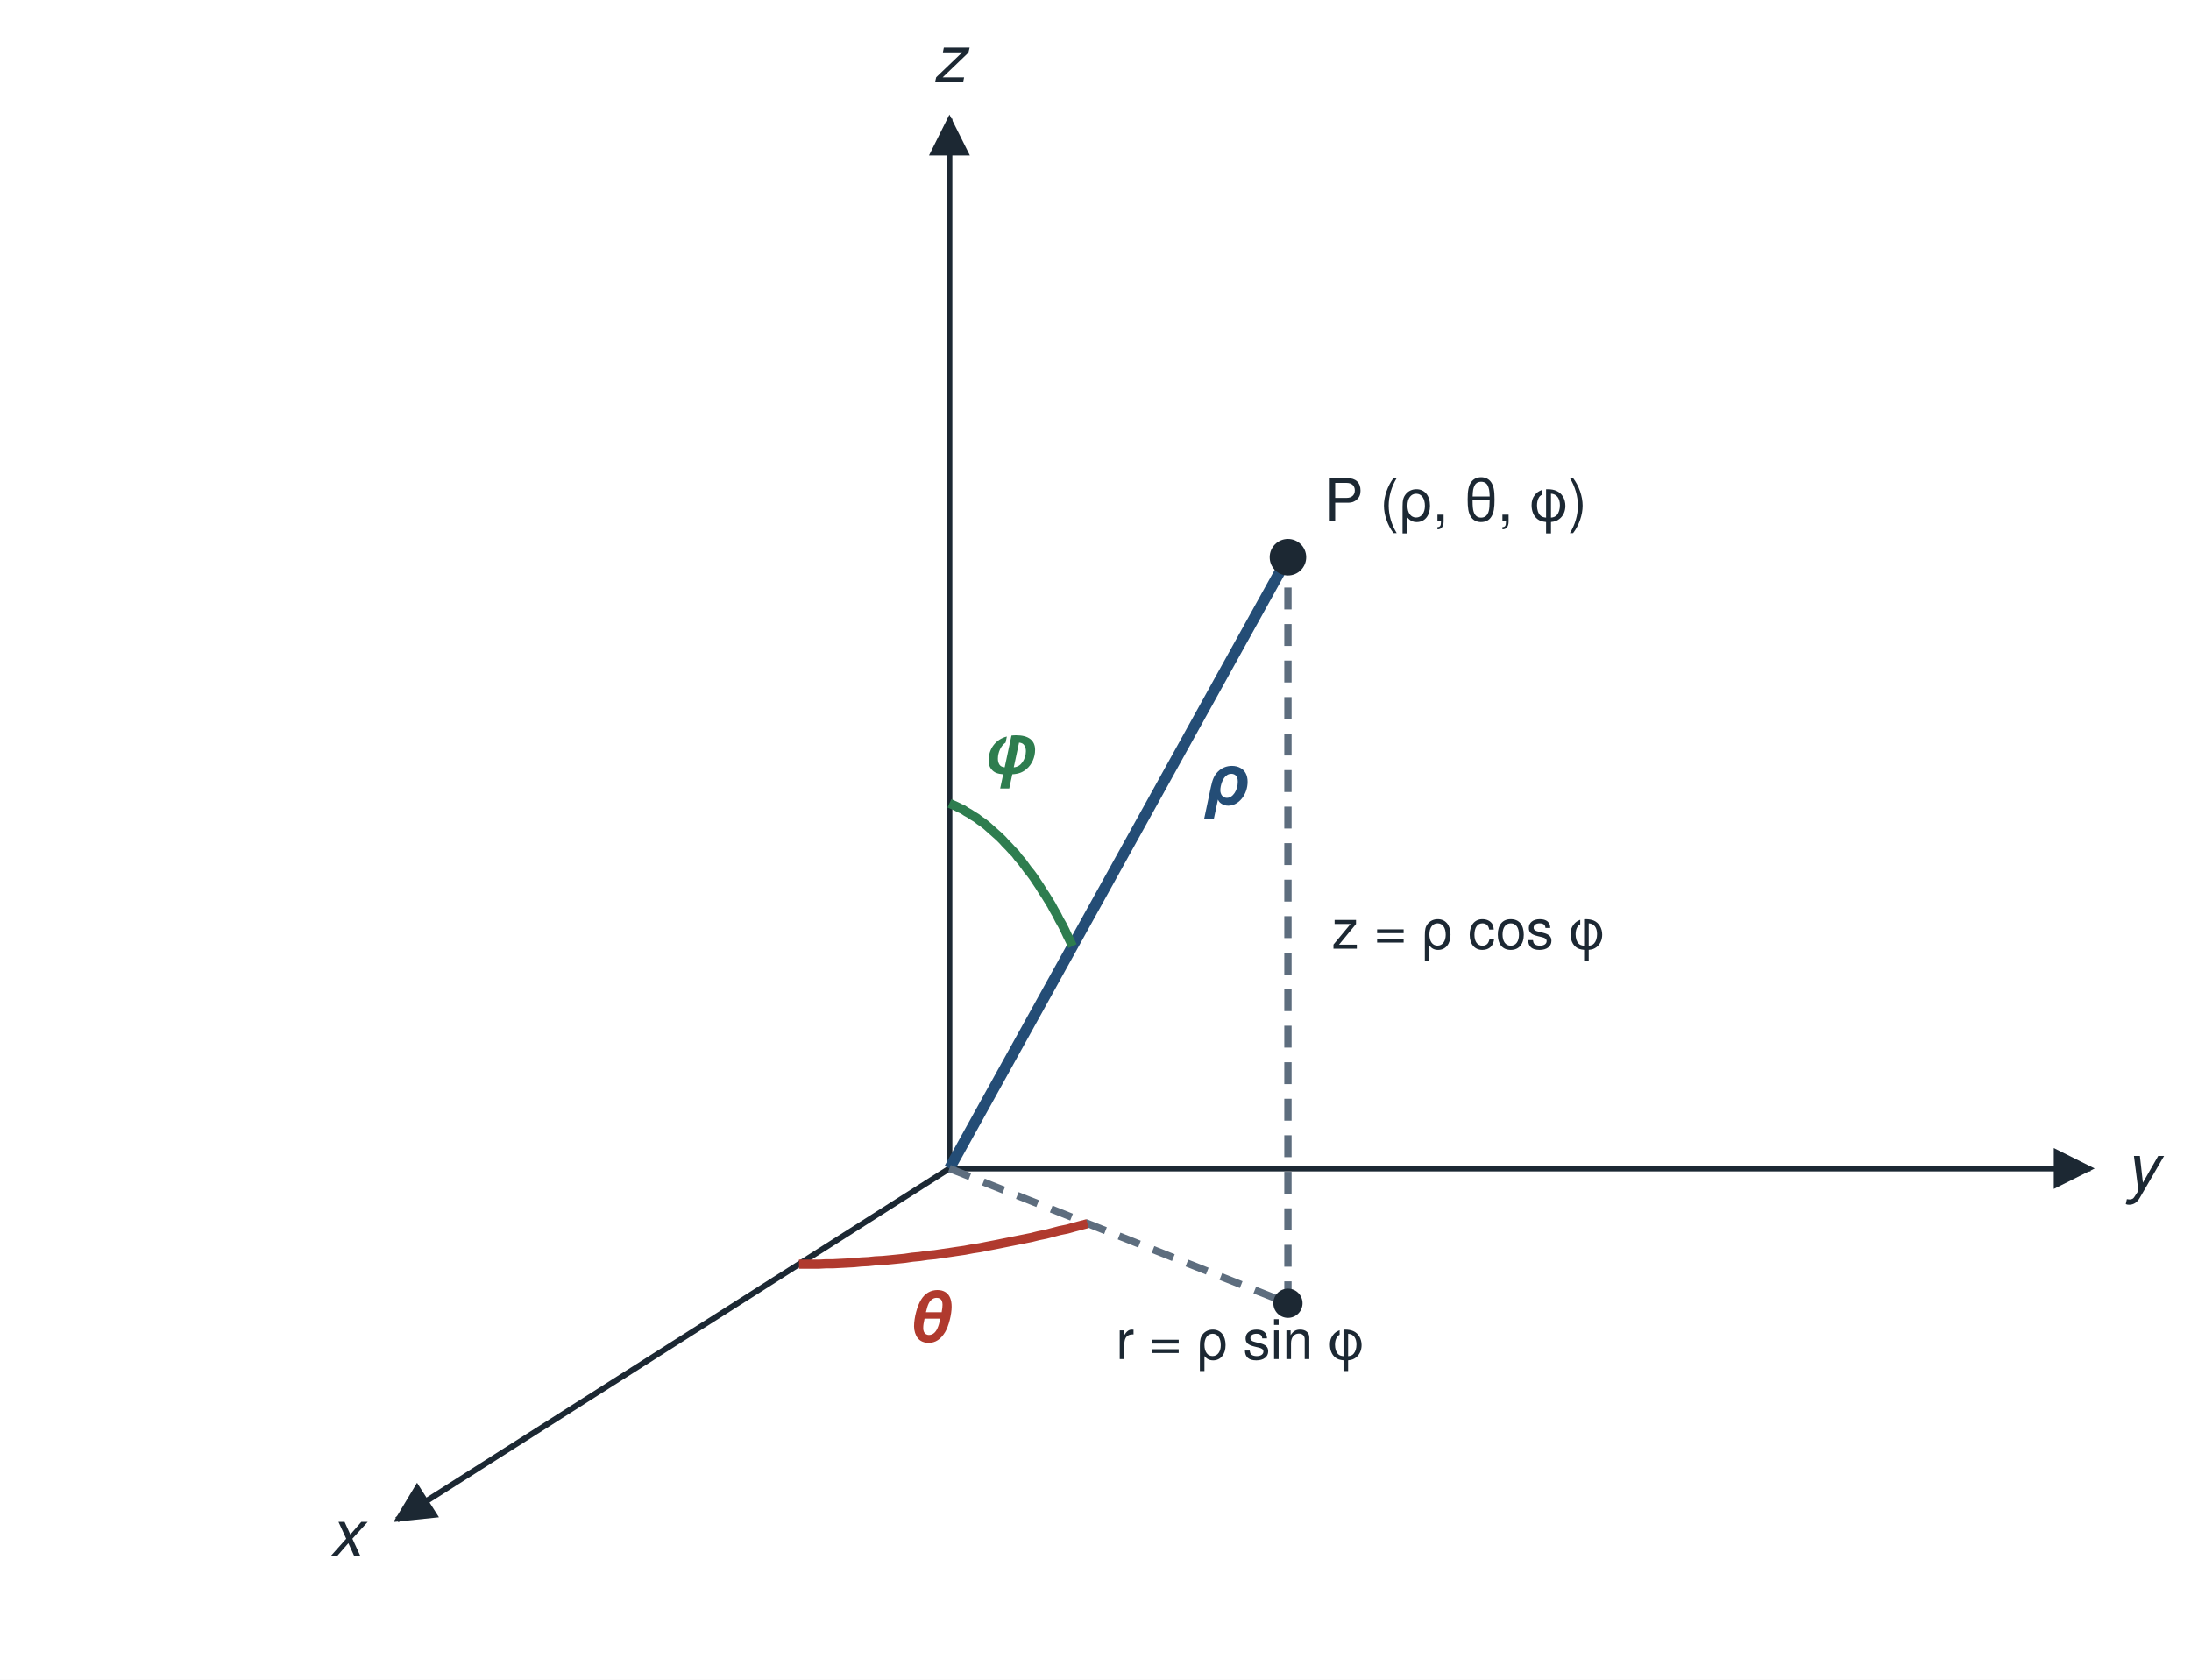
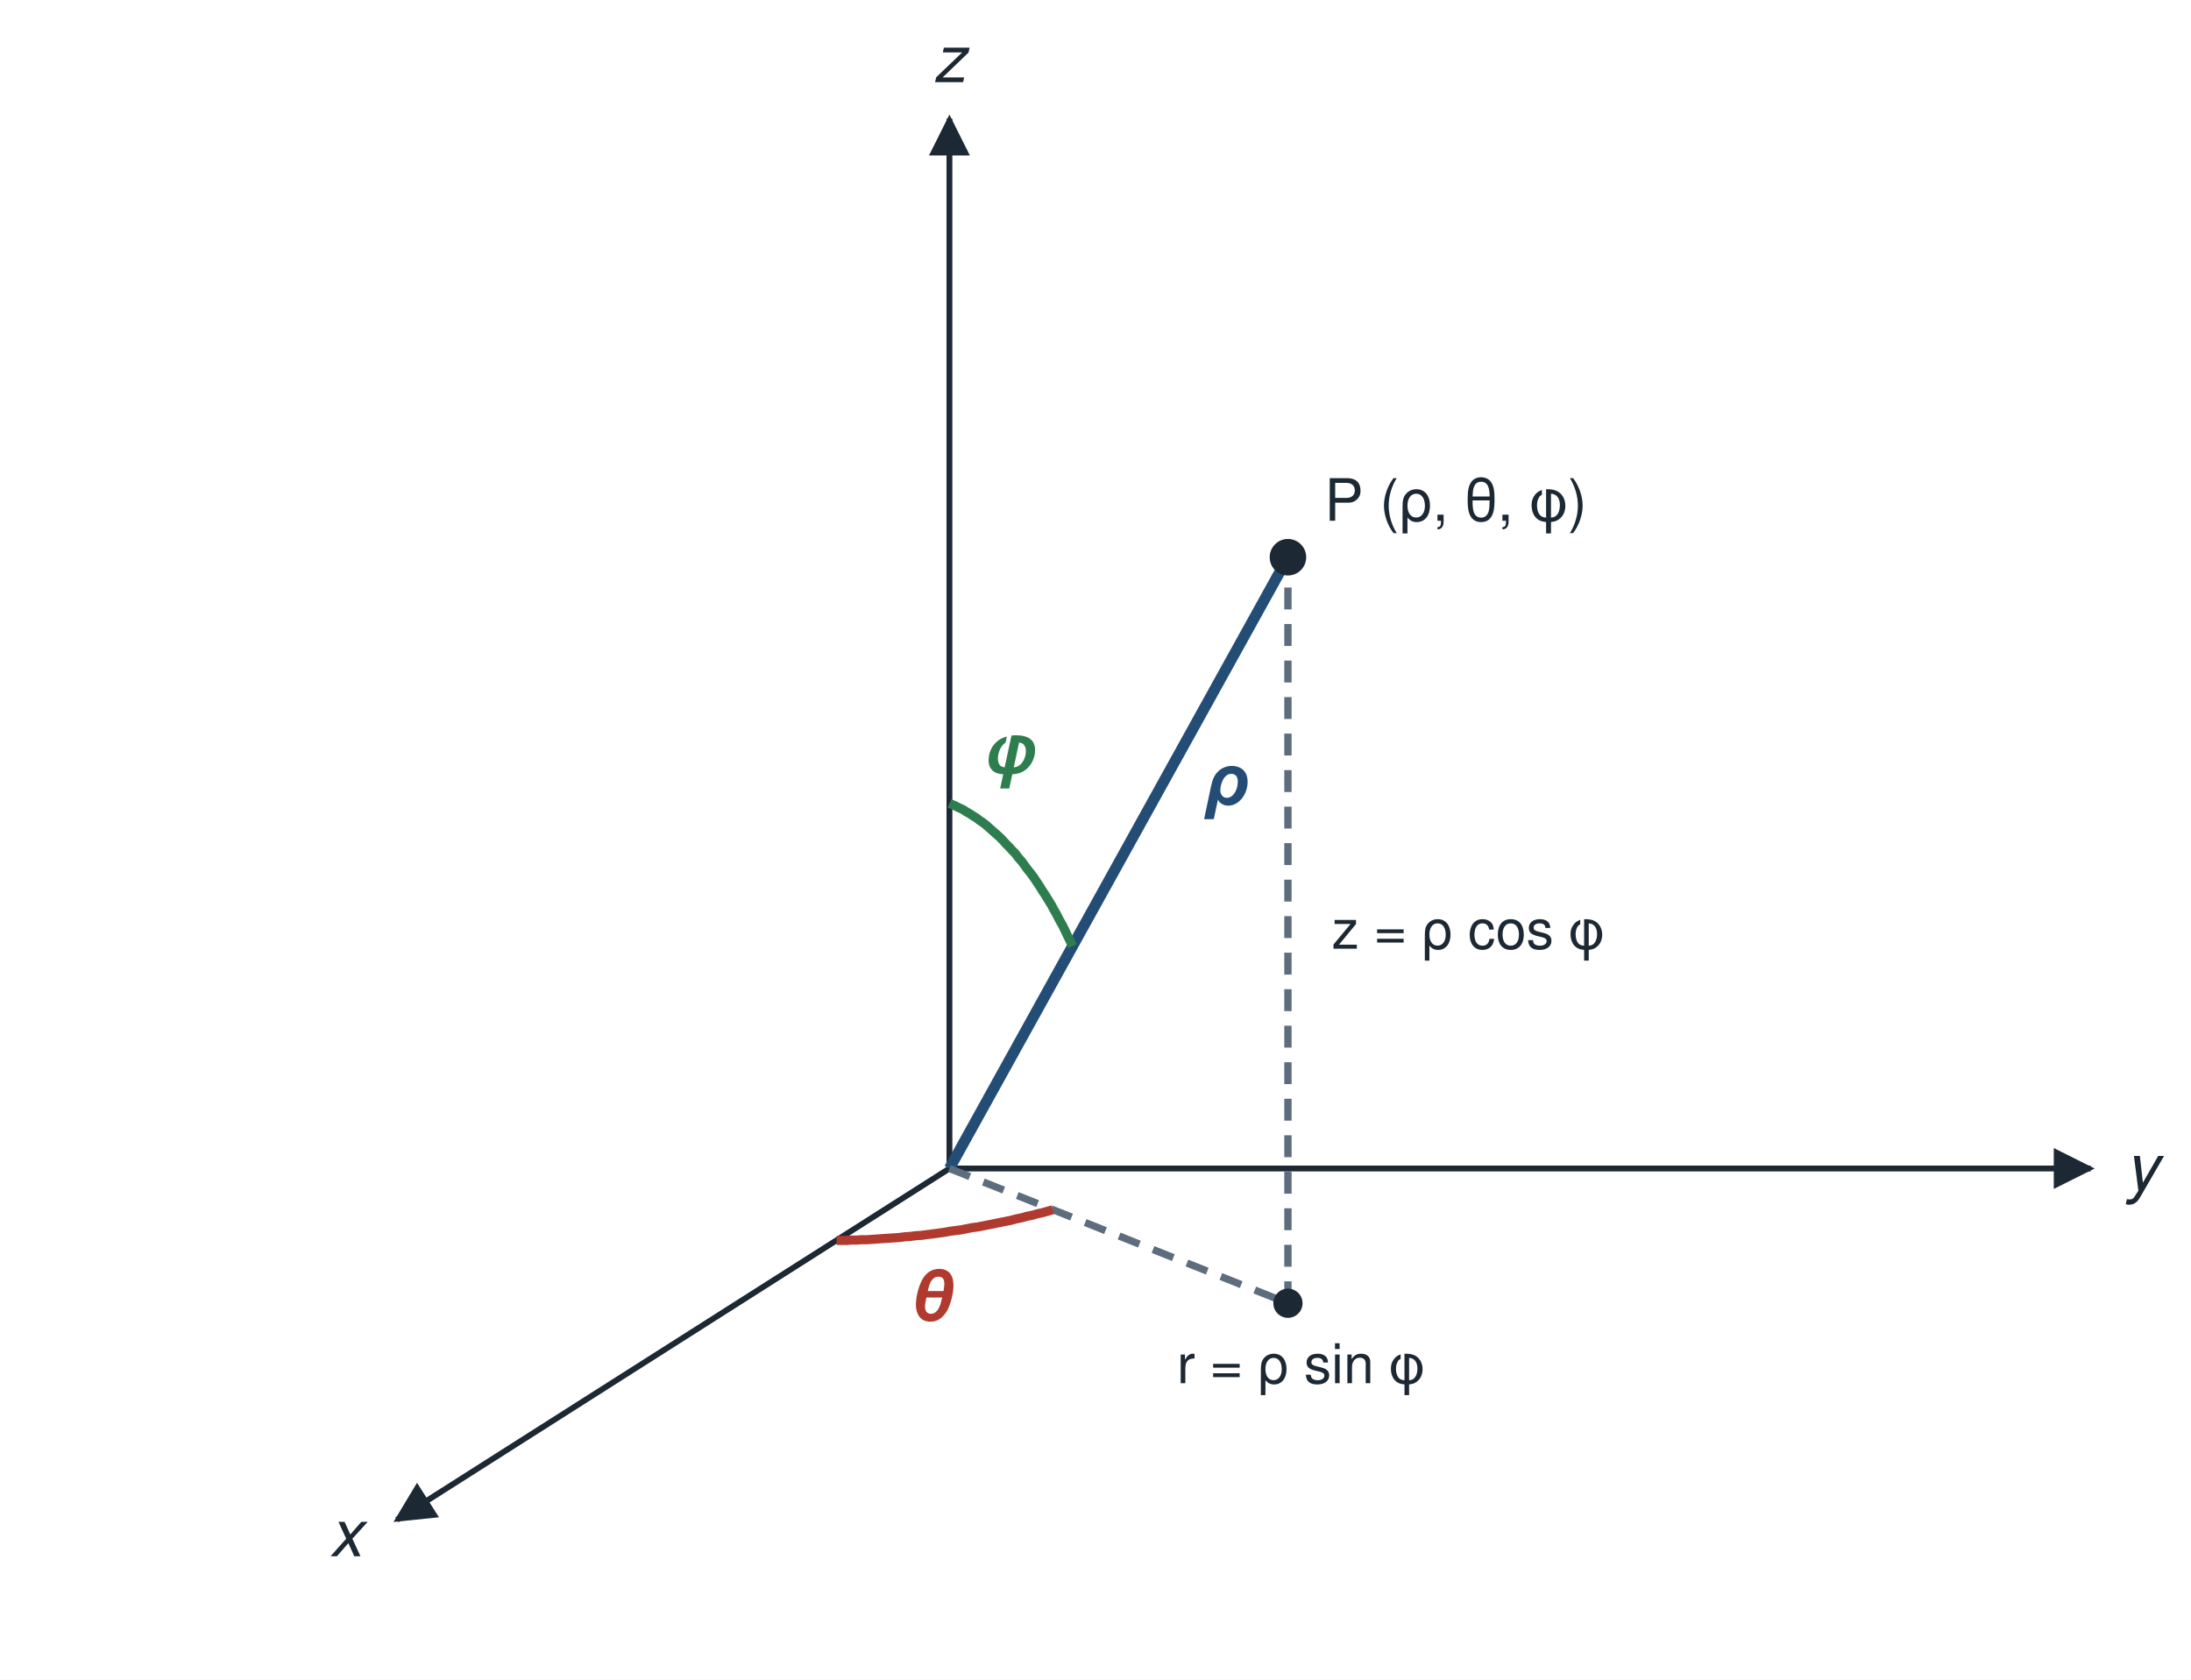
<svg xmlns="http://www.w3.org/2000/svg" viewBox="0 0 600 460" width="600" height="460" font-family="Helvetica, Arial, sans-serif" font-size="16" fill="#1c2833">
  <rect x="0" y="0" width="600" height="460" fill="#ffffff" />
  <defs>
    <marker id="ah" viewBox="0 0 10 10" refX="9" refY="5" markerWidth="7" markerHeight="7" orient="auto-start-reverse">
      <path d="M0,0 L10,5 L0,10 z" fill="#1c2833" />
    </marker>
    <marker id="ahg" viewBox="0 0 10 10" refX="9" refY="5" markerWidth="5" markerHeight="5" orient="auto-start-reverse">
      <path d="M0,0 L10,5 L0,10 z" fill="#2e7d4f" />
    </marker>
    <marker id="ahr" viewBox="0 0 10 10" refX="9" refY="5" markerWidth="5" markerHeight="5" orient="auto-start-reverse">
      <path d="M0,0 L10,5 L0,10 z" fill="#b03a2e" />
    </marker>
  </defs>
  <line x1="260.0" y1="320.0" x2="108.7" y2="416.2" stroke="#1c2833" stroke-width="1.6" marker-end="url(#ah)" stroke-opacity="1" />
  <text x="94.7" y="426.2" text-anchor="middle" font-size="18" font-style="italic" fill="#1c2833">x</text>
  <line x1="260.0" y1="320.0" x2="572.5" y2="320.0" stroke="#1c2833" stroke-width="1.6" marker-end="url(#ah)" stroke-opacity="1" />
  <text x="586.5" y="326.0" text-anchor="middle" font-size="18" font-style="italic" fill="#1c2833">y</text>
  <line x1="260.0" y1="320.0" x2="260.0" y2="32.5" stroke="#1c2833" stroke-width="1.6" marker-end="url(#ah)" stroke-opacity="1" />
  <text x="260.0" y="22.5" text-anchor="middle" font-size="18" font-style="italic" fill="#1c2833">z</text>
  <line x1="260.0" y1="320.0" x2="352.7" y2="152.6" stroke="#244d76" stroke-width="3" stroke-opacity="1" />
  <line x1="260.0" y1="320.0" x2="352.7" y2="356.9" stroke="#5d6d7e" stroke-width="2" stroke-dasharray="6 4" stroke-opacity="1" />
  <line x1="352.7" y1="356.9" x2="352.7" y2="152.6" stroke="#5d6d7e" stroke-width="2" stroke-dasharray="6 4" stroke-opacity="1" />
-   <polyline points="218.8,346.2 220.6,346.2 222.4,346.2 224.3,346.2 226.1,346.1 228.0,346.1 229.9,346.0 231.9,345.9 233.8,345.8 235.8,345.6 237.8,345.5 239.7,345.3 241.7,345.2 243.8,345.0 245.8,344.8 247.8,344.6 249.8,344.3 251.9,344.1 253.9,343.8 256.0,343.6 258.0,343.3 260.1,343.0 262.1,342.7 264.2,342.4 266.3,342.0 268.3,341.7 270.3,341.3 272.4,340.9 274.4,340.5 276.4,340.1 278.4,339.7 280.4,339.3 282.4,338.9 284.4,338.4 286.4,338.0 288.3,337.5 290.2,337.0 292.2,336.6 294.0,336.1 295.9,335.6 297.8,335.1" fill="none" fill-opacity="1" stroke="#b03a2e" stroke-width="2.5" />
+   <polyline points="229.1,339.7 230.4,339.7 231.8,339.7 233.2,339.6 234.6,339.6 236.0,339.5 237.5,339.5 238.9,339.4 240.4,339.3 241.8,339.2 243.3,339.1 244.8,339.0 246.3,338.9 247.8,338.7 249.3,338.6 250.9,338.4 252.4,338.3 253.9,338.1 255.5,337.9 257.0,337.7 258.5,337.5 260.1,337.2 261.6,337.0 263.2,336.8 264.7,336.5 266.2,336.2 267.8,336.0 269.3,335.7 270.8,335.4 272.3,335.1 273.8,334.8 275.3,334.5 276.8,334.2 278.3,333.8 279.8,333.5 281.2,333.1 282.7,332.8 284.1,332.4 285.5,332.1 286.9,331.7 288.3,331.3" fill="none" fill-opacity="1" stroke="#b03a2e" stroke-width="2.5" />
  <polyline points="260.0,220.0 260.9,220.4 261.8,220.8 262.8,221.3 263.7,221.7 264.6,222.3 265.5,222.8 266.4,223.4 267.4,224.0 268.3,224.7 269.2,225.3 270.1,226.0 271.0,226.8 271.9,227.6 272.8,228.4 273.7,229.2 274.6,230.1 275.4,231.0 276.3,231.9 277.2,232.9 278.1,233.8 278.9,234.9 279.8,235.9 280.6,237.0 281.4,238.1 282.3,239.2 283.1,240.3 283.9,241.5 284.7,242.7 285.5,244.0 286.3,245.2 287.1,246.5 287.9,247.8 288.6,249.1 289.4,250.5 290.1,251.9 290.9,253.3 291.6,254.7 292.3,256.2 293.0,257.6 293.7,259.1" fill="none" fill-opacity="1" stroke="#2e7d4f" stroke-width="2.5" />
  <circle cx="352.7" cy="152.6" r="5" fill="#1c2833" />
  <circle cx="352.7" cy="356.9" r="4" fill="#1c2833" />
  <text x="329.5" y="220.2" text-anchor="start" font-size="19" font-weight="bold" font-style="italic" fill="#244d76">ρ</text>
  <text x="276.1" y="211.8" text-anchor="middle" font-size="19" font-weight="bold" font-style="italic" fill="#2e7d4f">φ</text>
-   <text x="254.0" y="367.3" text-anchor="middle" font-size="19" font-weight="bold" font-style="italic" fill="#b03a2e">θ</text>
-   <text x="305.6" y="372.2" text-anchor="start" font-size="15" fill="#1c2833">r = ρ sin φ</text>
+   <text x="254.5" y="361.5" text-anchor="middle" font-size="19" font-weight="bold" font-style="italic" fill="#b03a2e">θ</text>
+   <text x="322.3" y="378.8" text-anchor="start" font-size="15" fill="#1c2833">r = ρ sin φ</text>
  <text x="364.7" y="259.8" text-anchor="start" font-size="15" fill="#1c2833">z = ρ cos φ</text>
  <text x="362.7" y="142.6" text-anchor="start" font-size="16" fill="#1c2833">P (ρ, θ, φ)</text>
</svg>
